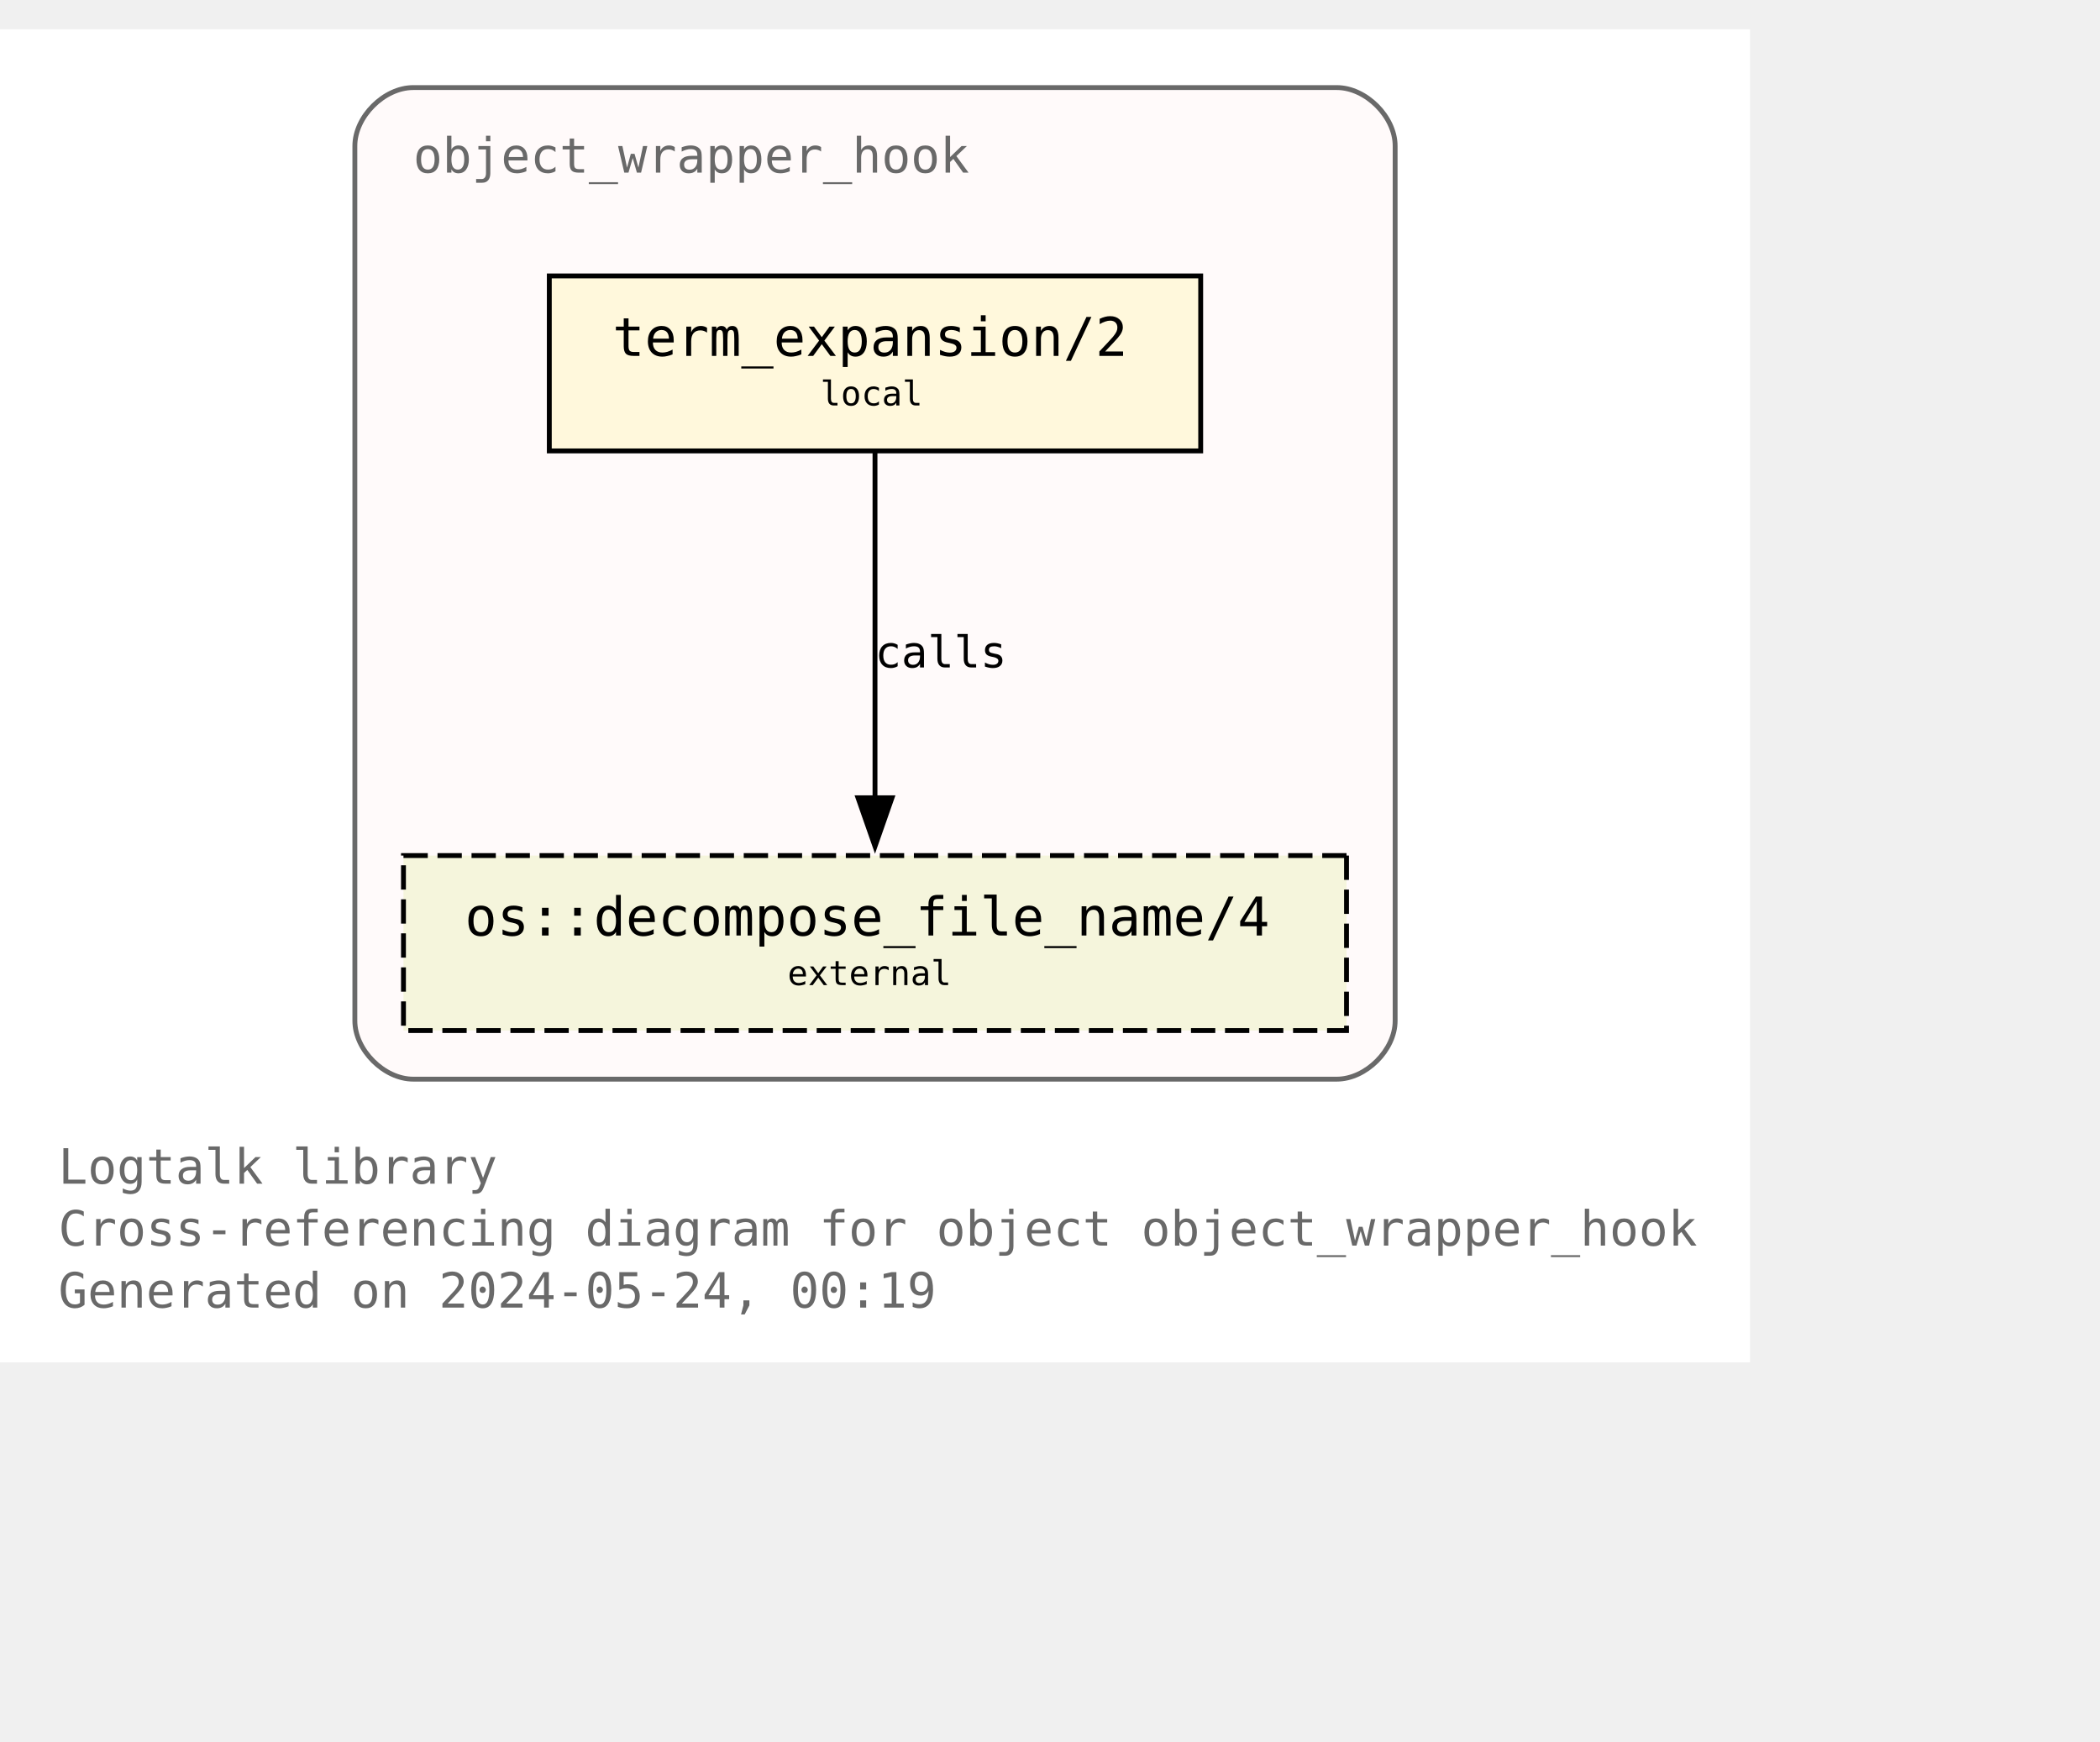
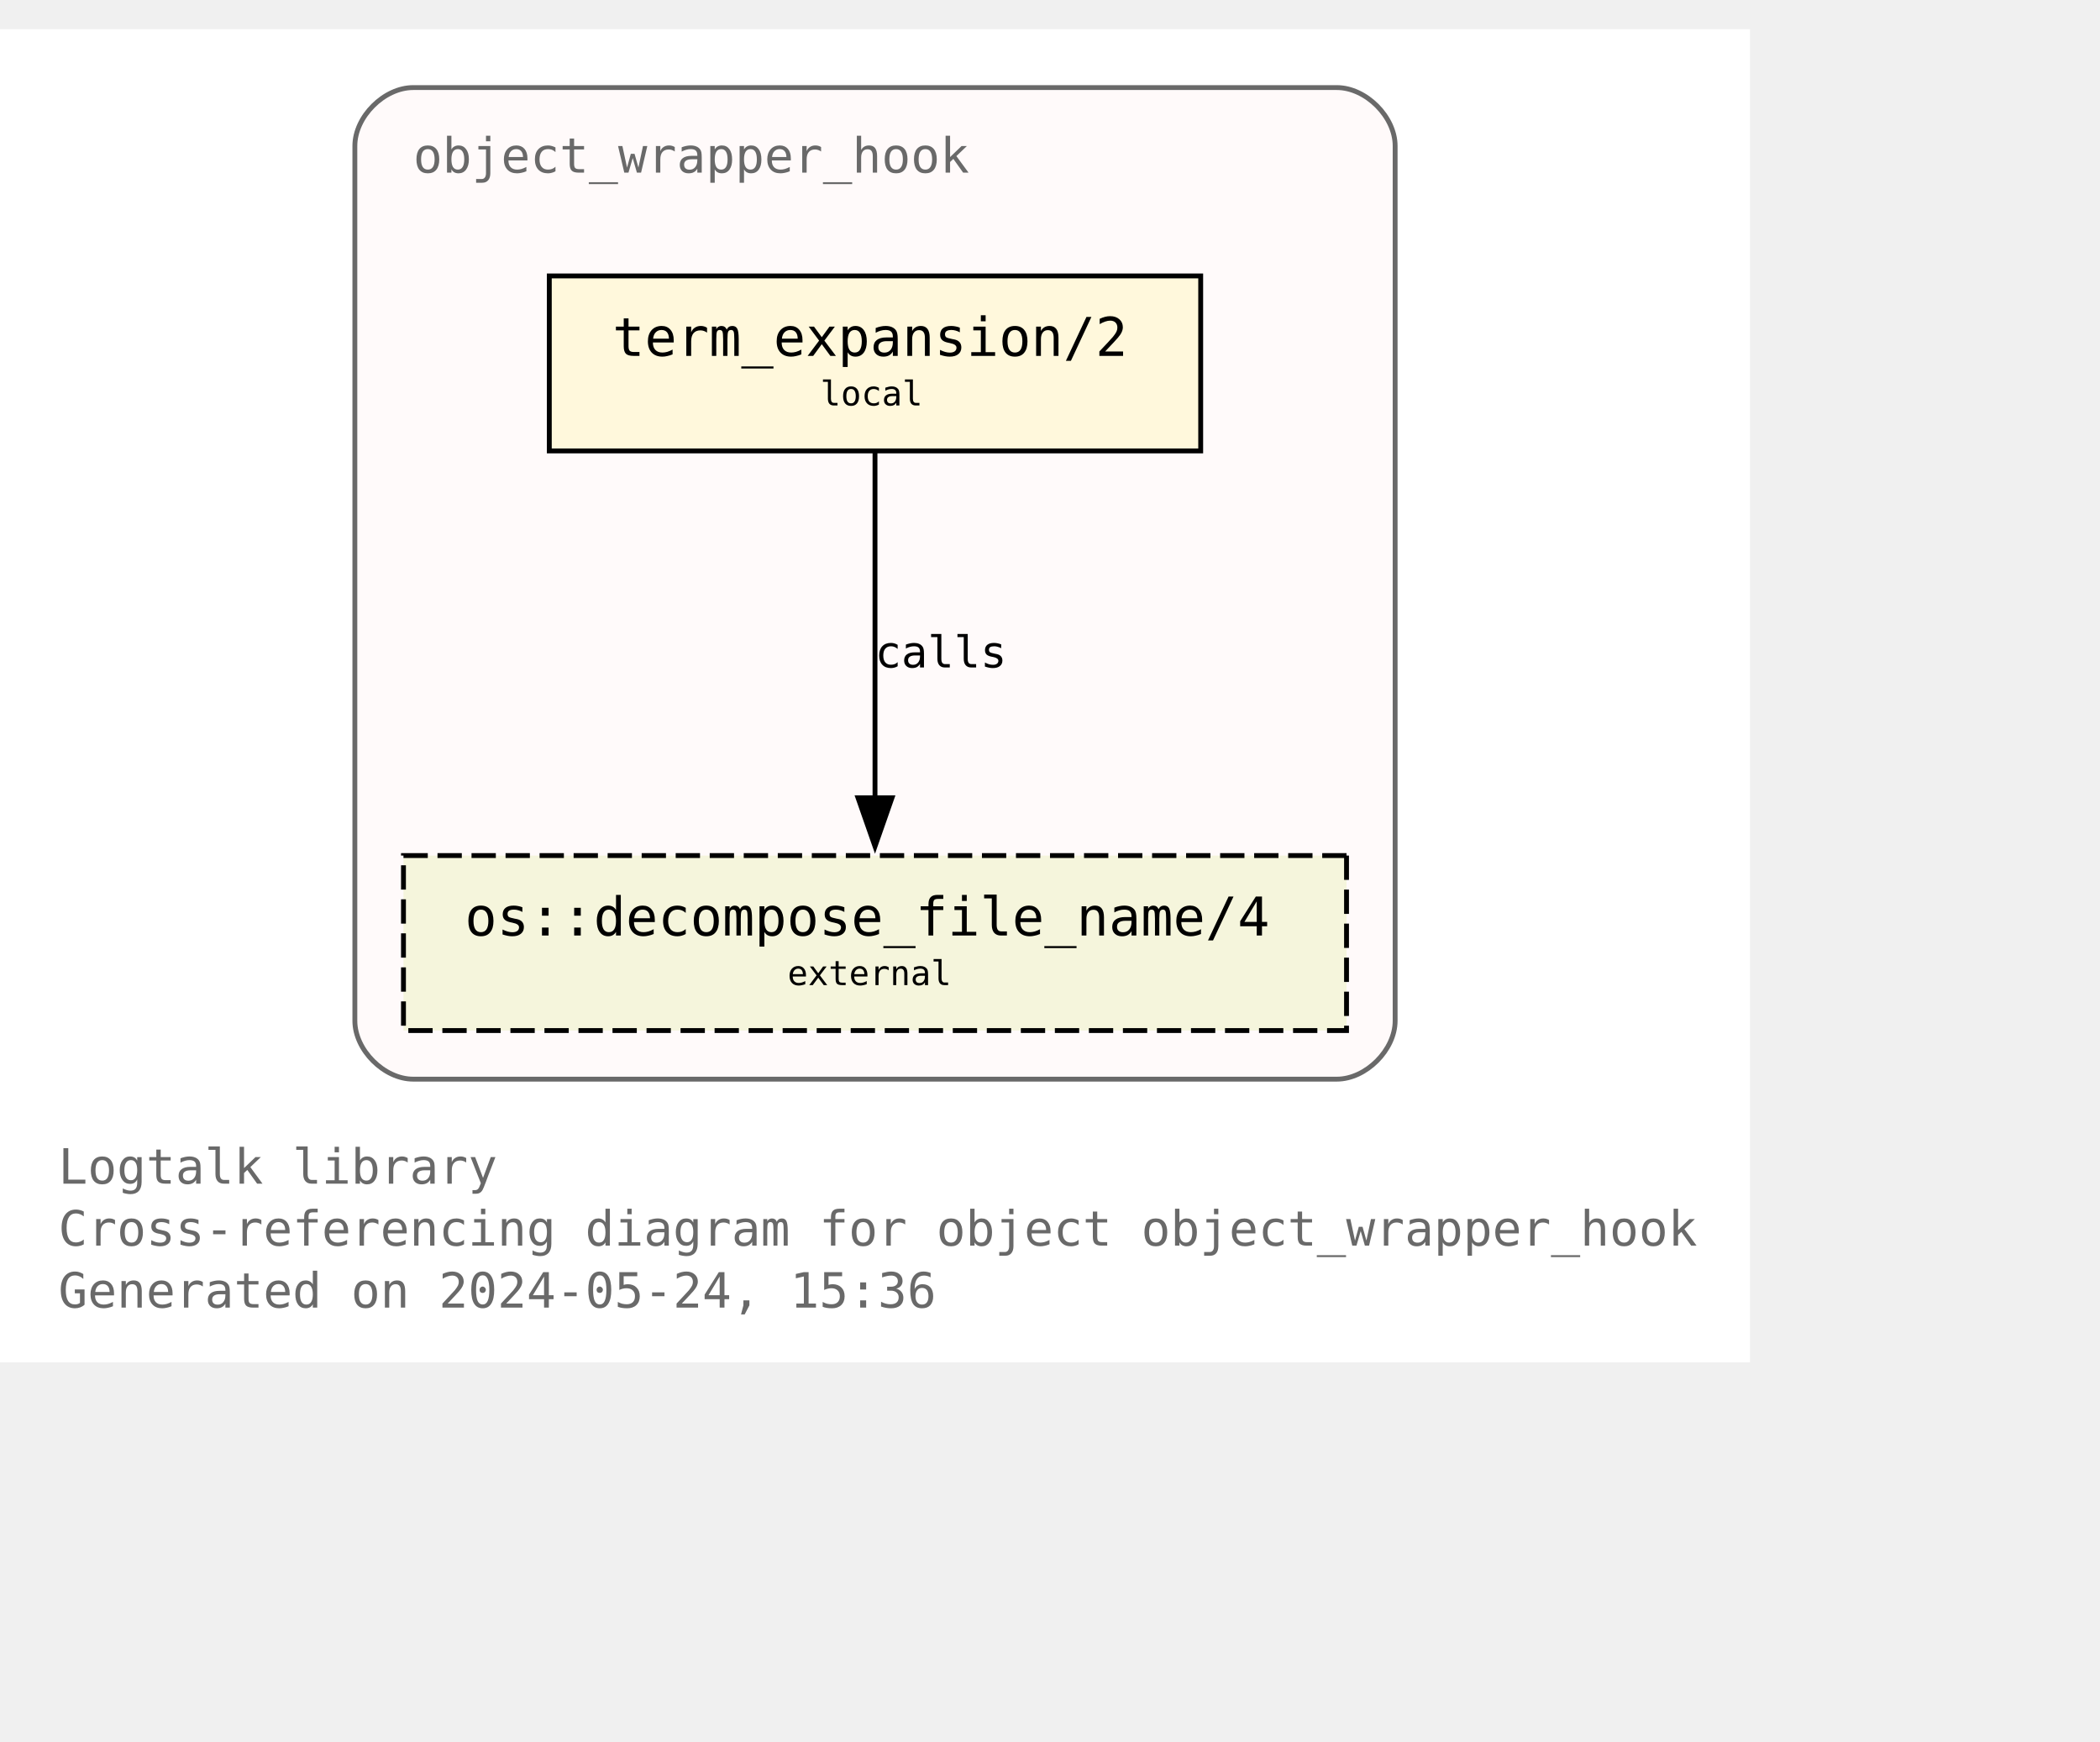
<svg xmlns="http://www.w3.org/2000/svg" xmlns:xlink="http://www.w3.org/1999/xlink" width="504pt" height="418pt" viewBox="72.00 72.00 432.00 346.25">
  <g id="graph0" class="graph" transform="scale(1 1) rotate(0) translate(76 342.25)">
    <polygon fill="white" stroke="none" points="-4,4 -4,-270.25 356,-270.25 356,4 -4,4" />
    <text text-anchor="start" x="8" y="-32.75" font-family="Monospace" font-size="10.00" fill="dimgray">Logtalk library</text>
    <text text-anchor="start" x="8" y="-20" font-family="Monospace" font-size="10.00" fill="dimgray">Cross-referencing diagram for object object_wrapper_hook</text>
-     <text text-anchor="start" x="8" y="-7.25" font-family="Monospace" font-size="10.00" fill="dimgray">Generated on 2024-05-24, 00:19</text>
+     <text text-anchor="start" x="8" y="-7.25" font-family="Monospace" font-size="10.00" fill="dimgray">Generated on 2024-05-24, 15:36</text>
    <g id="clust1" class="cluster">
      <g id="a_clust1">
        <a xlink:title="object_wrapper_hook">
          <path fill="snow" stroke="dimgray" d="M81,-54.25C81,-54.25 271,-54.25 271,-54.25 277,-54.25 283,-60.25 283,-66.25 283,-66.25 283,-246.25 283,-246.25 283,-252.25 277,-258.25 271,-258.25 271,-258.25 81,-258.25 81,-258.25 75,-258.25 69,-252.25 69,-246.25 69,-246.25 69,-66.25 69,-66.25 69,-60.25 75,-54.25 81,-54.25" />
          <g id="a_clust1_0">
-             <a xlink:href="https://github.com/LogtalkDotOrg/logtalk3/tree/cd7bf63fe74237cad4634ce964ad48fcda8fe91e/library/hook_objects/object_wrapper_hook.lgt" xlink:title="https://github.com/LogtalkDotOrg/logtalk3/tree/cd7bf63fe74237cad4634ce964ad48fcda8fe91e/library/hook_objects/object_wrapper_hook.lgt">
+             <a xlink:href="https://github.com/LogtalkDotOrg/logtalk3/tree/eca0a566d716e491a44794f78afea86c2536b664/library/hook_objects/object_wrapper_hook.lgt" xlink:title="https://github.com/LogtalkDotOrg/logtalk3/tree/eca0a566d716e491a44794f78afea86c2536b664/library/hook_objects/object_wrapper_hook.lgt">
              <text text-anchor="start" x="81" y="-240.75" font-family="Monospace" font-size="10.00" fill="dimgray">object_wrapper_hook</text>
            </a>
          </g>
        </a>
      </g>
    </g>
    <g id="node1" class="node">
      <g id="a_node1">
-         <a xlink:href="https://github.com/LogtalkDotOrg/logtalk3/tree/cd7bf63fe74237cad4634ce964ad48fcda8fe91e/library/hook_objects/object_wrapper_hook.lgt#L39" xlink:title="https://github.com/LogtalkDotOrg/logtalk3/tree/cd7bf63fe74237cad4634ce964ad48fcda8fe91e/library/hook_objects/object_wrapper_hook.lgt#L39">
+         <a xlink:href="https://github.com/LogtalkDotOrg/logtalk3/tree/eca0a566d716e491a44794f78afea86c2536b664/library/hook_objects/object_wrapper_hook.lgt#L39" xlink:title="https://github.com/LogtalkDotOrg/logtalk3/tree/eca0a566d716e491a44794f78afea86c2536b664/library/hook_objects/object_wrapper_hook.lgt#L39">
          <polygon fill="cornsilk" stroke="black" points="243,-219.5 109,-219.5 109,-183.5 243,-183.5 243,-219.5" />
          <text text-anchor="start" x="116.88" y="-204.07" font-family="Monospace" font-size="9.00"> </text>
          <text text-anchor="start" x="122" y="-203.05" font-family="Monospace" font-size="11.00">term_expansion/2</text>
          <text text-anchor="start" x="229.88" y="-204.07" font-family="Monospace" font-size="9.00"> </text>
          <text text-anchor="start" x="116.88" y="-191.95" font-family="Monospace" font-size="9.00"> </text>
          <text text-anchor="start" x="164.75" y="-192.85" font-family="Monospace" font-size="7.00">local</text>
          <text text-anchor="start" x="229.88" y="-191.95" font-family="Monospace" font-size="9.00"> </text>
        </a>
      </g>
    </g>
    <g id="node2" class="node">
      <g id="a_node2">
        <a xlink:href="https://logtalk.org/library/osp_0.html#decompose-file-name-4" xlink:title="https://logtalk.org/library/osp_0.html#decompose-file-name-4">
          <polygon fill="beige" stroke="black" stroke-dasharray="5,2" points="273,-100.25 79,-100.25 79,-64.25 273,-64.25 273,-100.25" />
          <text text-anchor="start" x="86.88" y="-84.83" font-family="Monospace" font-size="9.00"> </text>
          <text text-anchor="start" x="91.62" y="-83.8" font-family="Monospace" font-size="11.00">os::decompose_file_name/4</text>
          <text text-anchor="start" x="259.88" y="-84.83" font-family="Monospace" font-size="9.00"> </text>
          <text text-anchor="start" x="86.88" y="-72.7" font-family="Monospace" font-size="9.00"> </text>
          <text text-anchor="start" x="158" y="-73.6" font-family="Monospace" font-size="7.00">external</text>
          <text text-anchor="start" x="259.88" y="-72.7" font-family="Monospace" font-size="9.00"> </text>
        </a>
      </g>
    </g>
    <g id="edge1" class="edge">
      <g id="a_edge1">
-         <a xlink:href="https://github.com/LogtalkDotOrg/logtalk3/tree/cd7bf63fe74237cad4634ce964ad48fcda8fe91e/library/hook_objects/object_wrapper_hook.lgt#L39" xlink:title="calls">
+         <a xlink:href="https://github.com/LogtalkDotOrg/logtalk3/tree/eca0a566d716e491a44794f78afea86c2536b664/library/hook_objects/object_wrapper_hook.lgt#L39" xlink:title="calls">
          <path fill="none" stroke="black" d="M176,-183.2C176,-164.5 176,-134.37 176,-112.08" />
          <polygon fill="black" stroke="black" points="179.5,-112.14 176,-102.14 172.5,-112.14 179.5,-112.14" />
        </a>
      </g>
      <g id="a_edge1-label">
-         <a xlink:href="https://github.com/LogtalkDotOrg/logtalk3/tree/cd7bf63fe74237cad4634ce964ad48fcda8fe91e/library/hook_objects/object_wrapper_hook.lgt#L39" xlink:title="https://github.com/LogtalkDotOrg/logtalk3/tree/cd7bf63fe74237cad4634ce964ad48fcda8fe91e/library/hook_objects/object_wrapper_hook.lgt#L39">
+         <a xlink:href="https://github.com/LogtalkDotOrg/logtalk3/tree/eca0a566d716e491a44794f78afea86c2536b664/library/hook_objects/object_wrapper_hook.lgt#L39" xlink:title="https://github.com/LogtalkDotOrg/logtalk3/tree/eca0a566d716e491a44794f78afea86c2536b664/library/hook_objects/object_wrapper_hook.lgt#L39">
          <text text-anchor="start" x="176" y="-138.95" font-family="Monospace" font-size="9.00">calls</text>
        </a>
      </g>
    </g>
  </g>
</svg>
